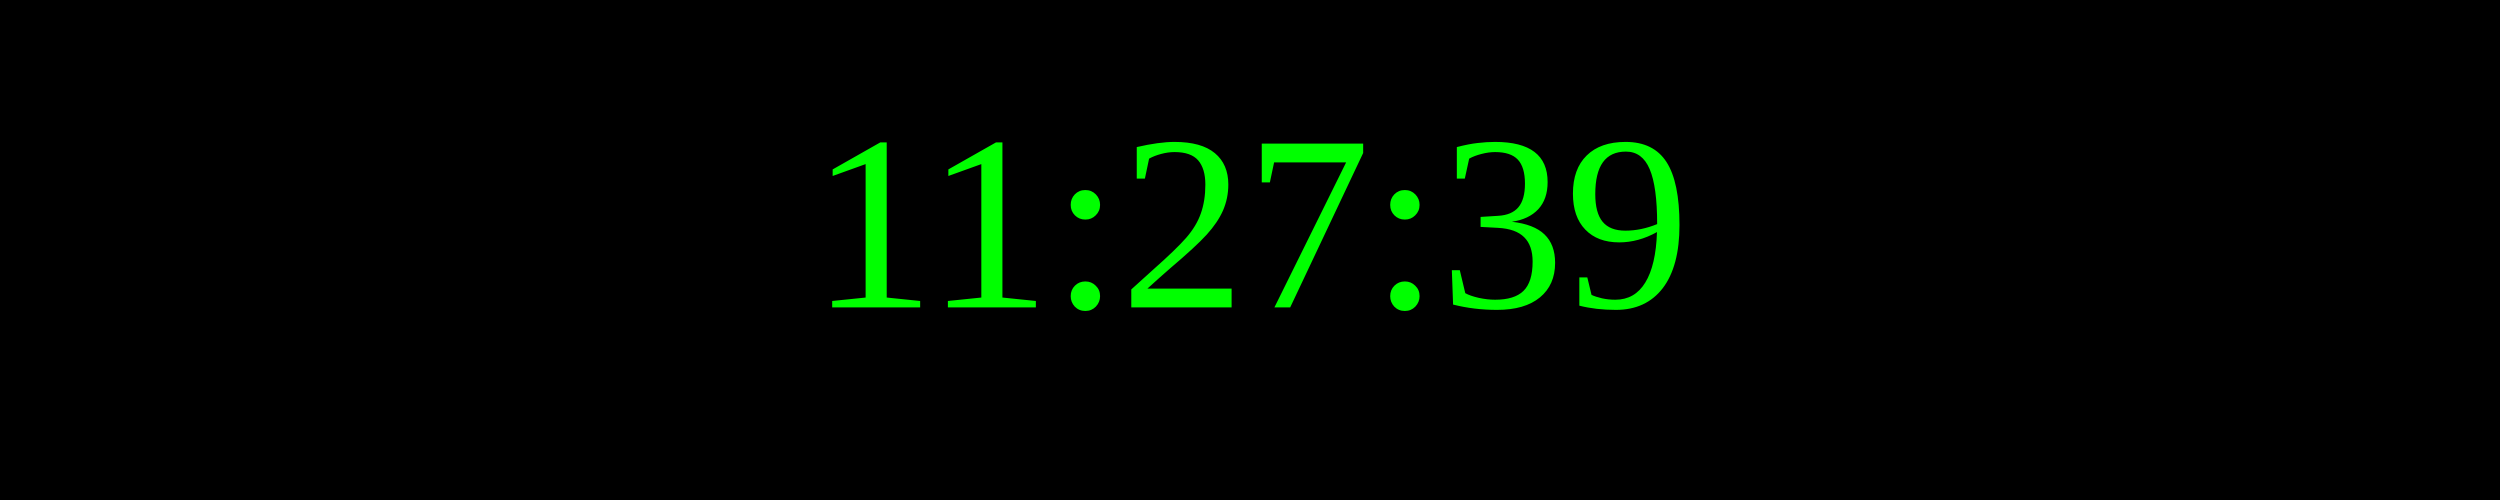
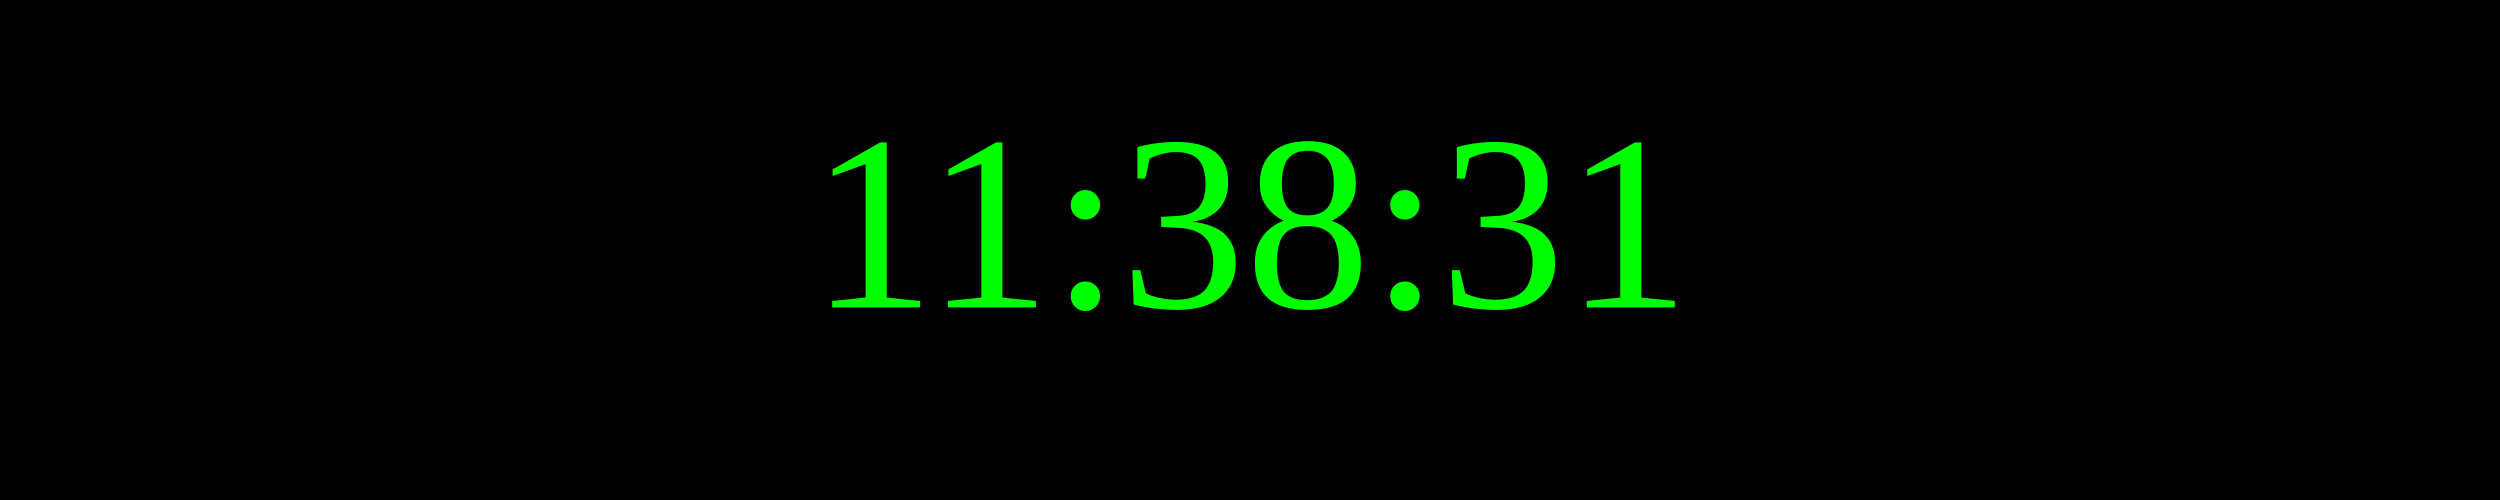
<svg xmlns="http://www.w3.org/2000/svg" width="250" height="50">
  <rect width="100%" height="100%" fill="black" />
  <text x="50%" y="50%" font-size="25" fill="lime" text-anchor="middle" dominant-baseline="middle">
- 11:27:39
+ 11:38:31
</text>
</svg>
